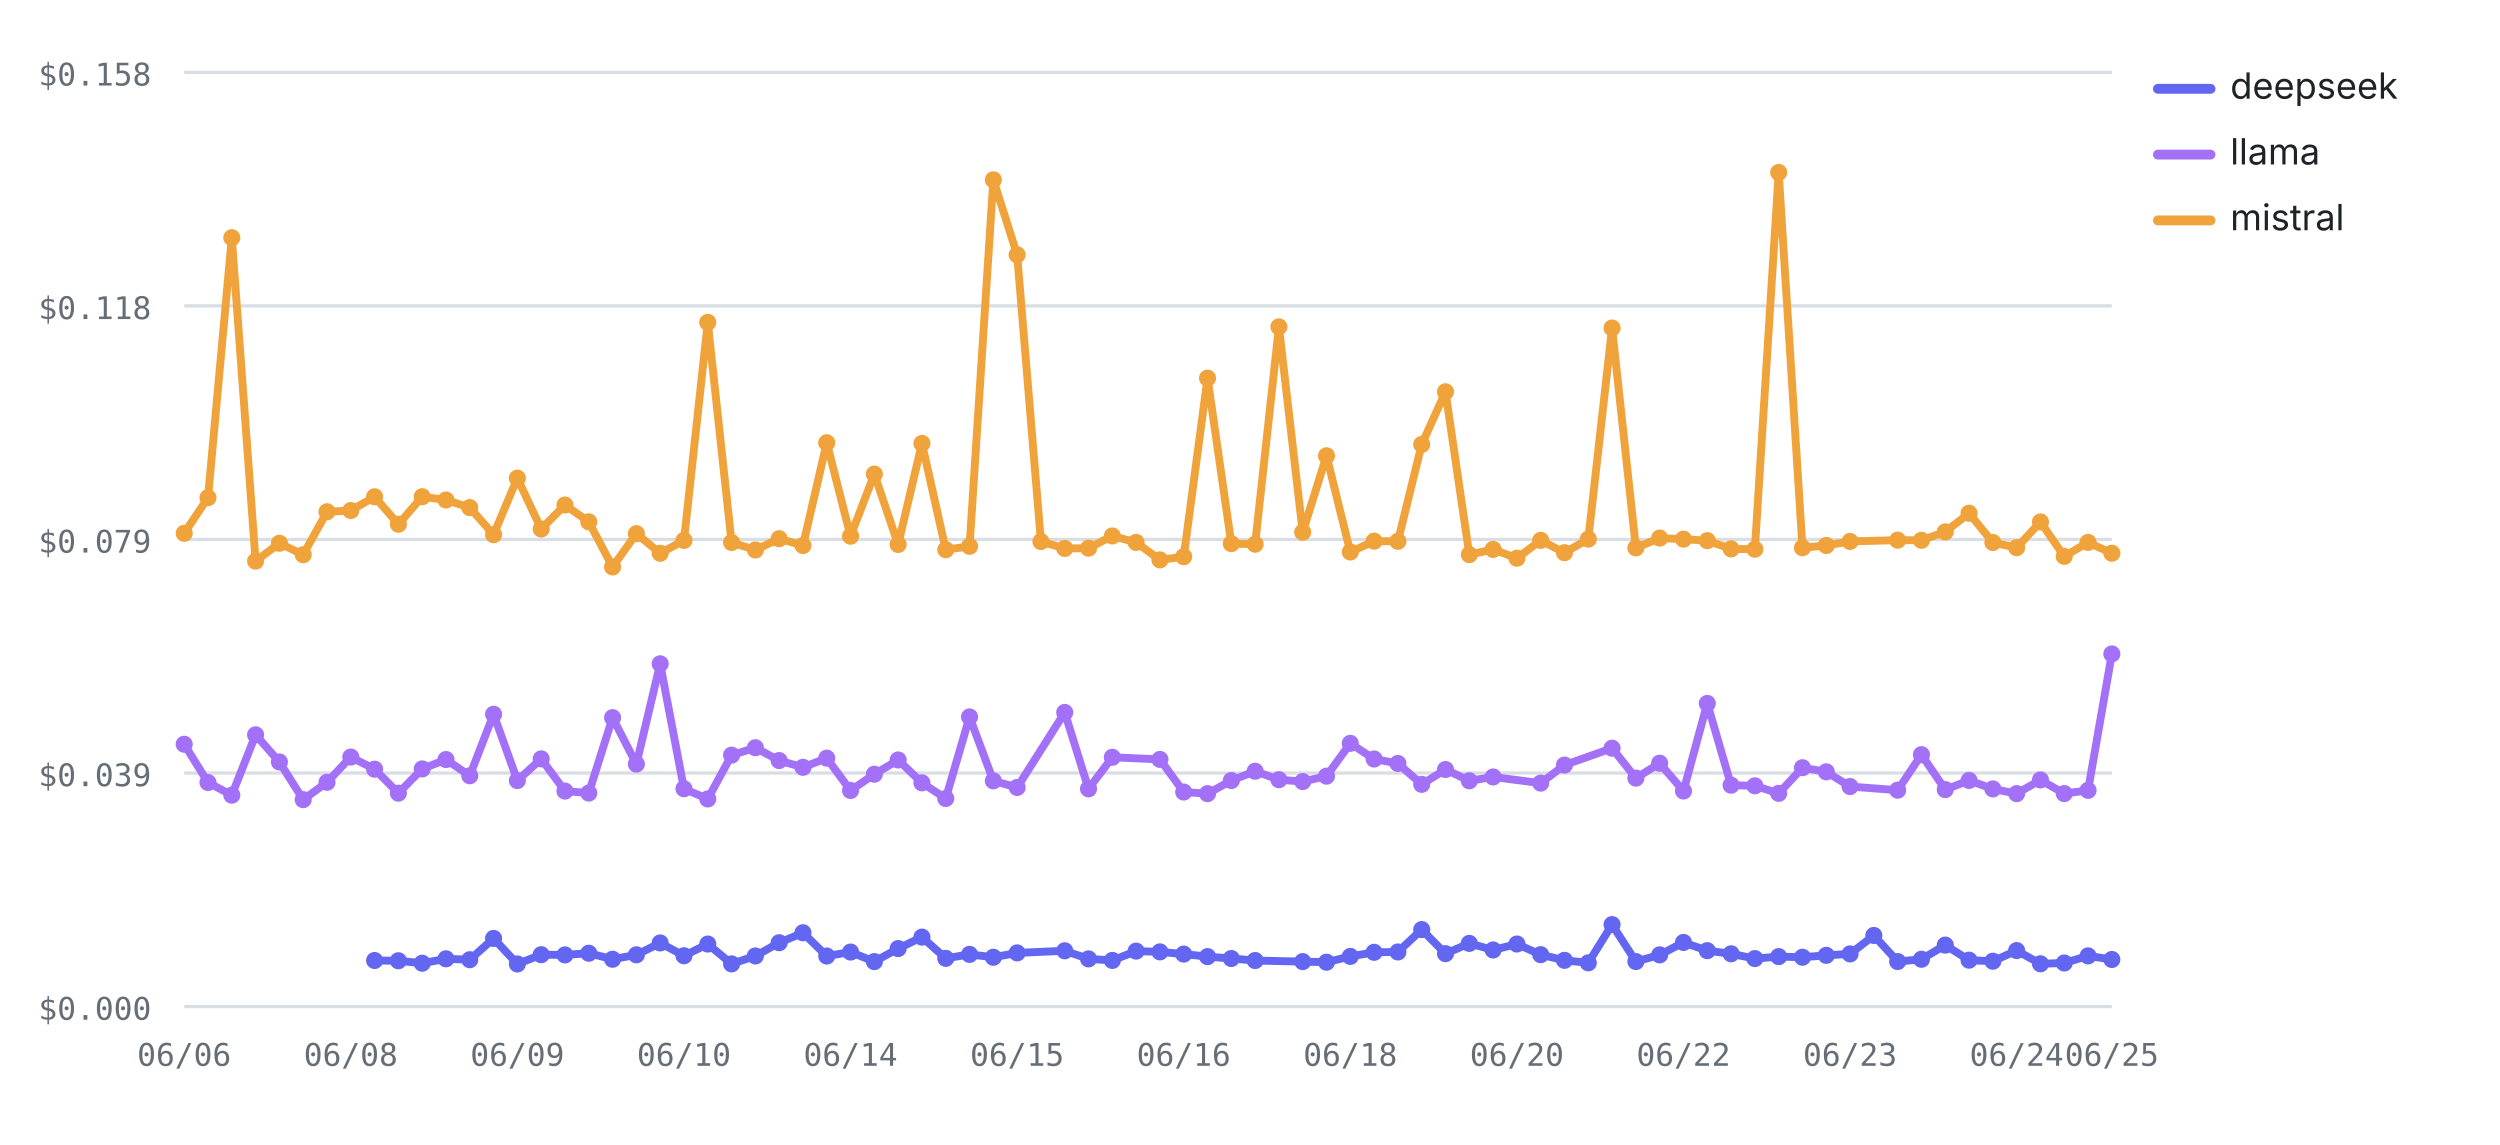
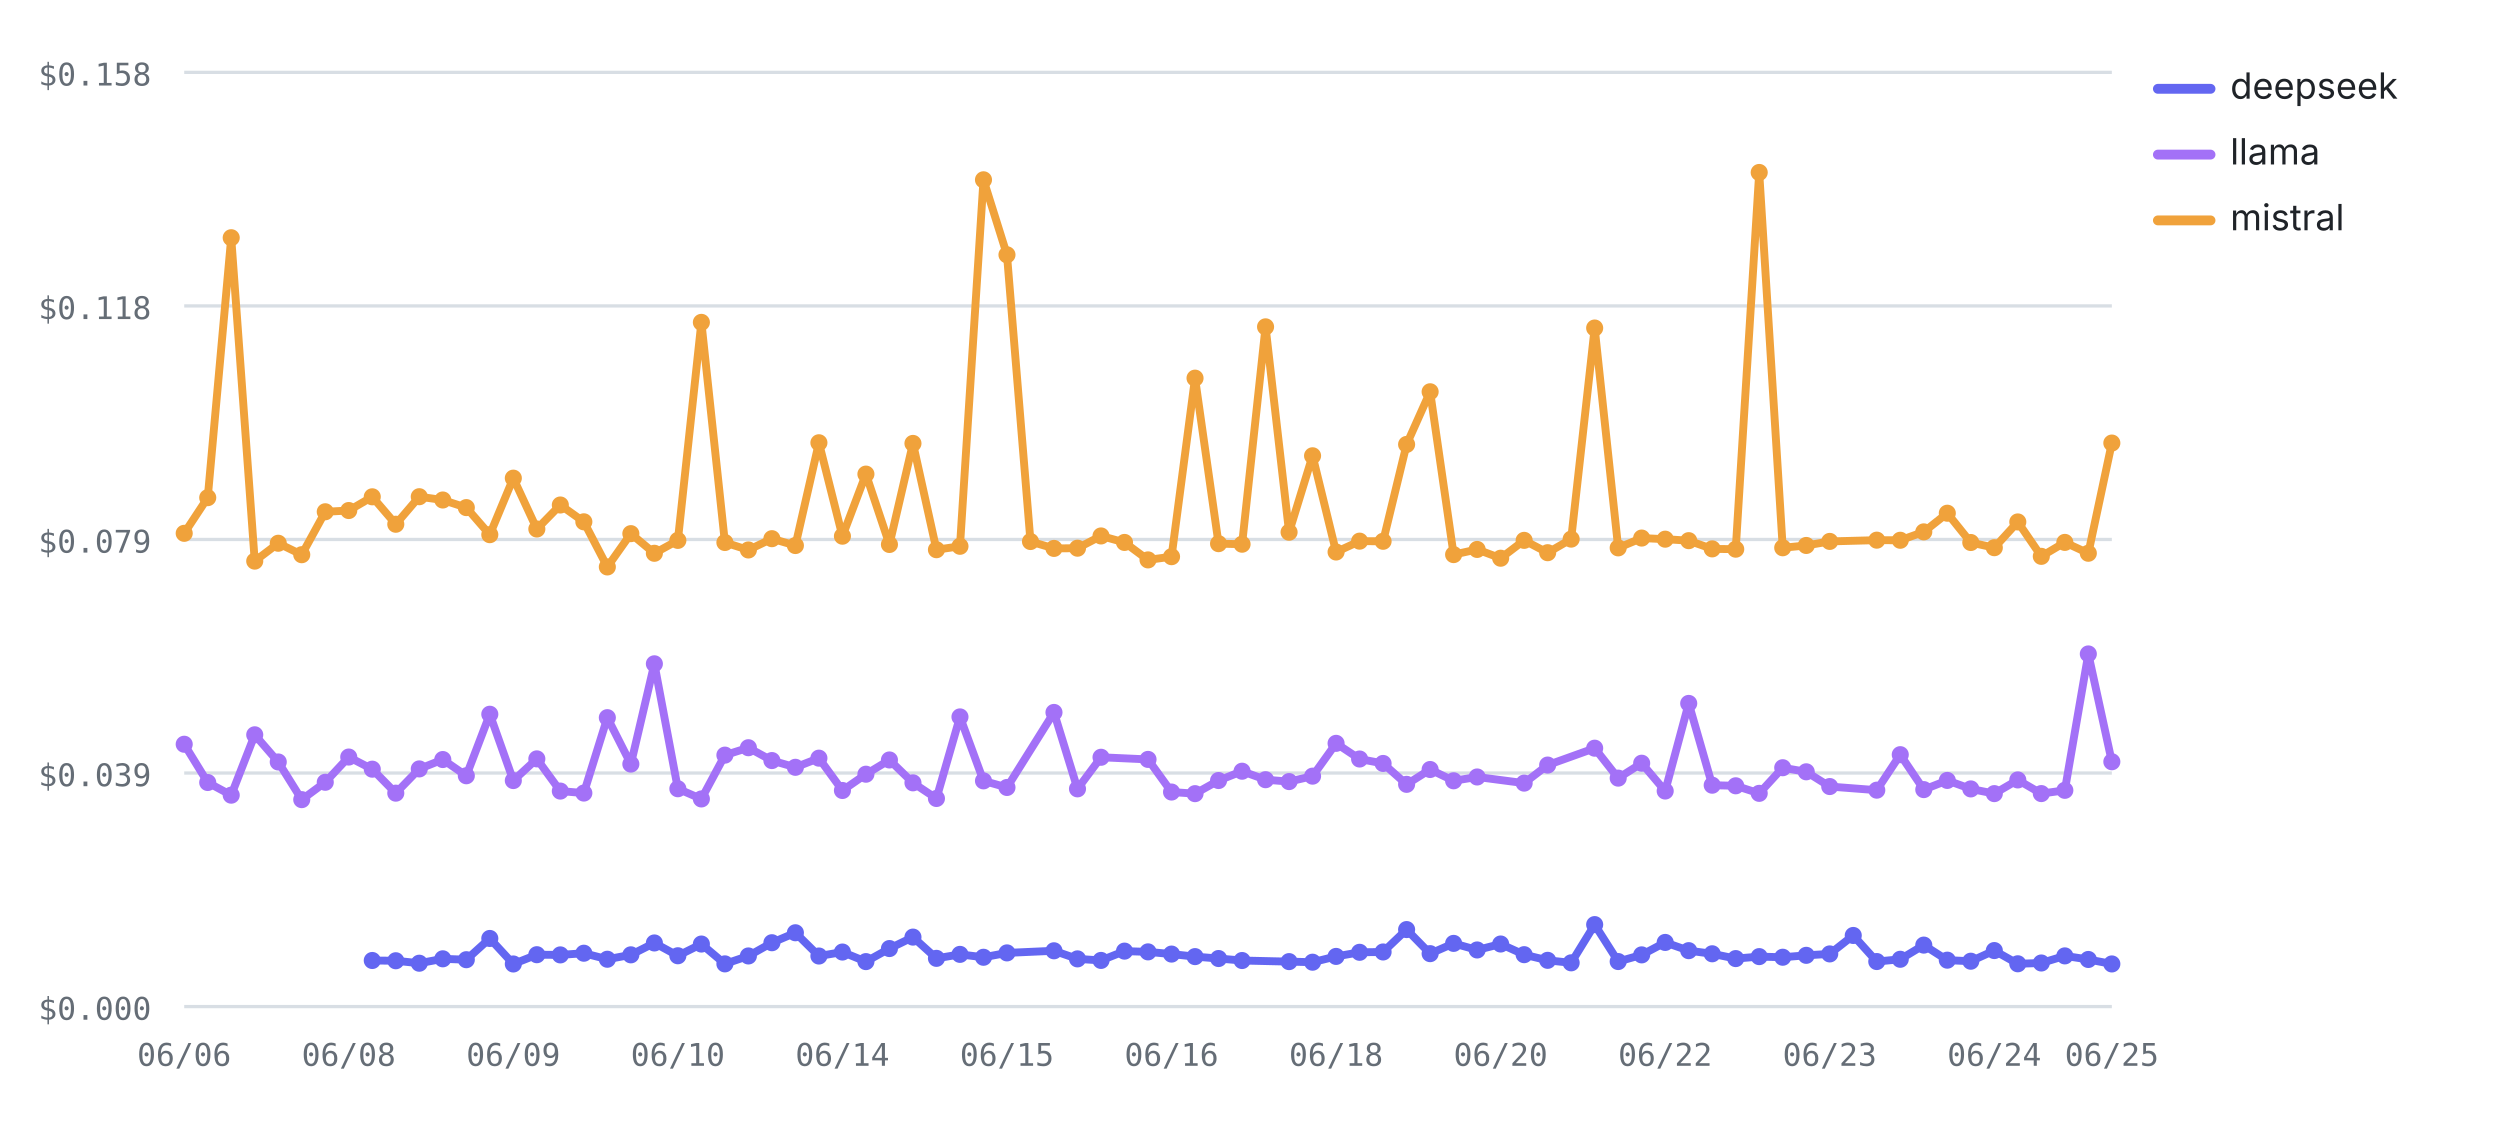
<svg xmlns="http://www.w3.org/2000/svg" viewBox="0 0 760 348" width="760" height="348" role="img" aria-label="Cost per test by provider over runs — mistral highest, deepseek lowest" font-family="-apple-system,BlinkMacSystemFont,'Segoe UI',system-ui,sans-serif">
  <line x1="56" y1="306" x2="642" y2="306" stroke="#d8dee4" stroke-width="1" />
  <text x="46" y="310" font-size="9.5" font-weight="400" text-anchor="end" fill="#656d76" font-family="ui-monospace,SFMono-Regular,Menlo,monospace">$0.000</text>
  <line x1="56" y1="235" x2="642" y2="235" stroke="#d8dee4" stroke-width="1" />
  <text x="46" y="239" font-size="9.5" font-weight="400" text-anchor="end" fill="#656d76" font-family="ui-monospace,SFMono-Regular,Menlo,monospace">$0.039</text>
  <line x1="56" y1="164" x2="642" y2="164" stroke="#d8dee4" stroke-width="1" />
  <text x="46" y="168" font-size="9.5" font-weight="400" text-anchor="end" fill="#656d76" font-family="ui-monospace,SFMono-Regular,Menlo,monospace">$0.079</text>
  <line x1="56" y1="93" x2="642" y2="93" stroke="#d8dee4" stroke-width="1" />
  <text x="46" y="97" font-size="9.5" font-weight="400" text-anchor="end" fill="#656d76" font-family="ui-monospace,SFMono-Regular,Menlo,monospace">$0.118</text>
  <line x1="56" y1="22" x2="642" y2="22" stroke="#d8dee4" stroke-width="1" />
  <text x="46" y="26" font-size="9.5" font-weight="400" text-anchor="end" fill="#656d76" font-family="ui-monospace,SFMono-Regular,Menlo,monospace">$0.158</text>
  <text x="56" y="324" font-size="9.5" font-weight="400" text-anchor="middle" fill="#656d76" font-family="ui-monospace,SFMono-Regular,Menlo,monospace">06/06</text>
-   <text x="106.64" y="324" font-size="9.5" font-weight="400" text-anchor="middle" fill="#656d76" font-family="ui-monospace,SFMono-Regular,Menlo,monospace">06/08</text>
-   <text x="157.28" y="324" font-size="9.5" font-weight="400" text-anchor="middle" fill="#656d76" font-family="ui-monospace,SFMono-Regular,Menlo,monospace">06/09</text>
-   <text x="207.93" y="324" font-size="9.5" font-weight="400" text-anchor="middle" fill="#656d76" font-family="ui-monospace,SFMono-Regular,Menlo,monospace">06/10</text>
-   <text x="258.57" y="324" font-size="9.5" font-weight="400" text-anchor="middle" fill="#656d76" font-family="ui-monospace,SFMono-Regular,Menlo,monospace">06/14</text>
-   <text x="309.21" y="324" font-size="9.5" font-weight="400" text-anchor="middle" fill="#656d76" font-family="ui-monospace,SFMono-Regular,Menlo,monospace">06/15</text>
-   <text x="359.85" y="324" font-size="9.5" font-weight="400" text-anchor="middle" fill="#656d76" font-family="ui-monospace,SFMono-Regular,Menlo,monospace">06/16</text>
-   <text x="410.49" y="324" font-size="9.5" font-weight="400" text-anchor="middle" fill="#656d76" font-family="ui-monospace,SFMono-Regular,Menlo,monospace">06/18</text>
-   <text x="461.14" y="324" font-size="9.5" font-weight="400" text-anchor="middle" fill="#656d76" font-family="ui-monospace,SFMono-Regular,Menlo,monospace">06/20</text>
-   <text x="511.78" y="324" font-size="9.5" font-weight="400" text-anchor="middle" fill="#656d76" font-family="ui-monospace,SFMono-Regular,Menlo,monospace">06/22</text>
-   <text x="562.42" y="324" font-size="9.5" font-weight="400" text-anchor="middle" fill="#656d76" font-family="ui-monospace,SFMono-Regular,Menlo,monospace">06/23</text>
-   <text x="613.06" y="324" font-size="9.5" font-weight="400" text-anchor="middle" fill="#656d76" font-family="ui-monospace,SFMono-Regular,Menlo,monospace">06/24</text>
+   <text x="106.02" y="324" font-size="9.5" font-weight="400" text-anchor="middle" fill="#656d76" font-family="ui-monospace,SFMono-Regular,Menlo,monospace">06/08</text>
+   <text x="156.05" y="324" font-size="9.5" font-weight="400" text-anchor="middle" fill="#656d76" font-family="ui-monospace,SFMono-Regular,Menlo,monospace">06/09</text>
+   <text x="206.07" y="324" font-size="9.5" font-weight="400" text-anchor="middle" fill="#656d76" font-family="ui-monospace,SFMono-Regular,Menlo,monospace">06/10</text>
+   <text x="256.1" y="324" font-size="9.5" font-weight="400" text-anchor="middle" fill="#656d76" font-family="ui-monospace,SFMono-Regular,Menlo,monospace">06/14</text>
+   <text x="306.12" y="324" font-size="9.5" font-weight="400" text-anchor="middle" fill="#656d76" font-family="ui-monospace,SFMono-Regular,Menlo,monospace">06/15</text>
+   <text x="356.15" y="324" font-size="9.5" font-weight="400" text-anchor="middle" fill="#656d76" font-family="ui-monospace,SFMono-Regular,Menlo,monospace">06/16</text>
+   <text x="406.17" y="324" font-size="9.5" font-weight="400" text-anchor="middle" fill="#656d76" font-family="ui-monospace,SFMono-Regular,Menlo,monospace">06/18</text>
+   <text x="456.2" y="324" font-size="9.5" font-weight="400" text-anchor="middle" fill="#656d76" font-family="ui-monospace,SFMono-Regular,Menlo,monospace">06/20</text>
+   <text x="506.22" y="324" font-size="9.5" font-weight="400" text-anchor="middle" fill="#656d76" font-family="ui-monospace,SFMono-Regular,Menlo,monospace">06/22</text>
+   <text x="556.24" y="324" font-size="9.5" font-weight="400" text-anchor="middle" fill="#656d76" font-family="ui-monospace,SFMono-Regular,Menlo,monospace">06/23</text>
+   <text x="606.27" y="324" font-size="9.5" font-weight="400" text-anchor="middle" fill="#656d76" font-family="ui-monospace,SFMono-Regular,Menlo,monospace">06/24</text>
  <text x="642" y="324" font-size="9.5" font-weight="400" text-anchor="middle" fill="#656d76" font-family="ui-monospace,SFMono-Regular,Menlo,monospace">06/25</text>
-   <polyline fill="none" stroke="#6366F1" stroke-width="2.4" stroke-linejoin="round" stroke-linecap="round" points="113.88,291.99 121.11,292.07 128.35,292.82 135.58,291.48 142.81,291.75 150.05,285.29 157.28,293.05 164.52,290.23 171.75,290.29 178.99,289.78 186.22,291.61 193.46,290.27 200.69,286.66 207.93,290.55 215.16,286.99 222.4,293.02 229.63,290.61 236.86,286.59 244.1,283.56 251.33,290.63 258.57,289.42 265.8,292.33 273.04,288.36 280.27,284.88 287.51,291.34 294.74,290.13 301.98,291.01 309.21,289.68 323.68,289.04 330.91,291.5 338.15,291.97 345.38,289.14 352.62,289.37 359.85,290.04 367.09,290.81 374.32,291.39 381.56,292 396.02,292.33 403.26,292.51 410.49,290.75 417.73,289.5 424.96,289.4 432.2,282.59 439.43,289.91 446.67,286.79 453.9,288.79 461.14,286.98 468.37,290.22 475.6,291.94 482.84,292.7 490.07,281.08 497.31,292.31 504.54,290.28 511.78,286.5 519.01,289 526.25,289.95 533.48,291.41 540.72,290.81 547.95,291 555.19,290.42 562.42,289.99 569.65,284.38 576.89,292.31 584.12,291.62 591.36,287.31 598.59,291.89 605.83,292.21 613.06,288.97 620.3,292.99 627.53,292.75 634.77,290.59 642,291.68" />
-   <circle cx="113.88" cy="291.99" r="2.6" fill="#6366F1" />
-   <circle cx="121.11" cy="292.07" r="2.6" fill="#6366F1" />
-   <circle cx="128.35" cy="292.82" r="2.6" fill="#6366F1" />
-   <circle cx="135.58" cy="291.48" r="2.6" fill="#6366F1" />
-   <circle cx="142.81" cy="291.75" r="2.6" fill="#6366F1" />
-   <circle cx="150.05" cy="285.29" r="2.6" fill="#6366F1" />
-   <circle cx="157.28" cy="293.05" r="2.6" fill="#6366F1" />
-   <circle cx="164.52" cy="290.23" r="2.6" fill="#6366F1" />
-   <circle cx="171.75" cy="290.29" r="2.6" fill="#6366F1" />
-   <circle cx="178.99" cy="289.78" r="2.6" fill="#6366F1" />
-   <circle cx="186.22" cy="291.61" r="2.6" fill="#6366F1" />
-   <circle cx="193.46" cy="290.27" r="2.6" fill="#6366F1" />
-   <circle cx="200.69" cy="286.66" r="2.6" fill="#6366F1" />
-   <circle cx="207.93" cy="290.55" r="2.6" fill="#6366F1" />
-   <circle cx="215.16" cy="286.99" r="2.6" fill="#6366F1" />
-   <circle cx="222.4" cy="293.02" r="2.6" fill="#6366F1" />
-   <circle cx="229.63" cy="290.61" r="2.6" fill="#6366F1" />
-   <circle cx="236.86" cy="286.59" r="2.6" fill="#6366F1" />
-   <circle cx="244.1" cy="283.56" r="2.6" fill="#6366F1" />
-   <circle cx="251.33" cy="290.63" r="2.6" fill="#6366F1" />
-   <circle cx="258.57" cy="289.42" r="2.6" fill="#6366F1" />
-   <circle cx="265.8" cy="292.33" r="2.6" fill="#6366F1" />
-   <circle cx="273.04" cy="288.36" r="2.6" fill="#6366F1" />
-   <circle cx="280.27" cy="284.88" r="2.6" fill="#6366F1" />
-   <circle cx="287.51" cy="291.34" r="2.6" fill="#6366F1" />
-   <circle cx="294.74" cy="290.13" r="2.6" fill="#6366F1" />
-   <circle cx="301.98" cy="291.01" r="2.6" fill="#6366F1" />
-   <circle cx="309.21" cy="289.68" r="2.6" fill="#6366F1" />
-   <circle cx="323.68" cy="289.04" r="2.6" fill="#6366F1" />
-   <circle cx="330.91" cy="291.5" r="2.6" fill="#6366F1" />
-   <circle cx="338.15" cy="291.97" r="2.6" fill="#6366F1" />
-   <circle cx="345.38" cy="289.14" r="2.6" fill="#6366F1" />
-   <circle cx="352.62" cy="289.37" r="2.6" fill="#6366F1" />
-   <circle cx="359.85" cy="290.04" r="2.6" fill="#6366F1" />
-   <circle cx="367.09" cy="290.81" r="2.6" fill="#6366F1" />
-   <circle cx="374.32" cy="291.39" r="2.6" fill="#6366F1" />
-   <circle cx="381.56" cy="292" r="2.6" fill="#6366F1" />
-   <circle cx="396.02" cy="292.33" r="2.6" fill="#6366F1" />
-   <circle cx="403.26" cy="292.51" r="2.6" fill="#6366F1" />
-   <circle cx="410.49" cy="290.75" r="2.6" fill="#6366F1" />
-   <circle cx="417.73" cy="289.5" r="2.6" fill="#6366F1" />
-   <circle cx="424.96" cy="289.4" r="2.6" fill="#6366F1" />
-   <circle cx="432.2" cy="282.59" r="2.6" fill="#6366F1" />
-   <circle cx="439.43" cy="289.91" r="2.6" fill="#6366F1" />
-   <circle cx="446.67" cy="286.79" r="2.6" fill="#6366F1" />
-   <circle cx="453.9" cy="288.79" r="2.6" fill="#6366F1" />
-   <circle cx="461.14" cy="286.98" r="2.6" fill="#6366F1" />
-   <circle cx="468.37" cy="290.22" r="2.6" fill="#6366F1" />
-   <circle cx="475.6" cy="291.94" r="2.6" fill="#6366F1" />
-   <circle cx="482.84" cy="292.7" r="2.6" fill="#6366F1" />
-   <circle cx="490.07" cy="281.08" r="2.6" fill="#6366F1" />
-   <circle cx="497.31" cy="292.31" r="2.6" fill="#6366F1" />
-   <circle cx="504.54" cy="290.28" r="2.6" fill="#6366F1" />
-   <circle cx="511.78" cy="286.5" r="2.6" fill="#6366F1" />
-   <circle cx="519.01" cy="289" r="2.6" fill="#6366F1" />
-   <circle cx="526.25" cy="289.95" r="2.6" fill="#6366F1" />
-   <circle cx="533.48" cy="291.41" r="2.6" fill="#6366F1" />
-   <circle cx="540.72" cy="290.81" r="2.6" fill="#6366F1" />
-   <circle cx="547.95" cy="291" r="2.6" fill="#6366F1" />
-   <circle cx="555.19" cy="290.42" r="2.6" fill="#6366F1" />
-   <circle cx="562.42" cy="289.99" r="2.6" fill="#6366F1" />
-   <circle cx="569.65" cy="284.38" r="2.6" fill="#6366F1" />
-   <circle cx="576.89" cy="292.31" r="2.6" fill="#6366F1" />
-   <circle cx="584.12" cy="291.62" r="2.6" fill="#6366F1" />
-   <circle cx="591.36" cy="287.31" r="2.6" fill="#6366F1" />
-   <circle cx="598.59" cy="291.89" r="2.6" fill="#6366F1" />
-   <circle cx="605.83" cy="292.21" r="2.6" fill="#6366F1" />
-   <circle cx="613.06" cy="288.97" r="2.6" fill="#6366F1" />
-   <circle cx="620.3" cy="292.99" r="2.6" fill="#6366F1" />
-   <circle cx="627.53" cy="292.75" r="2.6" fill="#6366F1" />
-   <circle cx="634.77" cy="290.59" r="2.6" fill="#6366F1" />
-   <circle cx="642" cy="291.68" r="2.6" fill="#6366F1" />
-   <polyline fill="none" stroke="#A371F7" stroke-width="2.4" stroke-linejoin="round" stroke-linecap="round" points="56,226.25 63.23,237.88 70.47,241.73 77.7,223.38 84.94,231.64 92.17,243.09 99.41,237.81 106.64,230.14 113.88,233.83 121.11,241.12 128.35,233.75 135.58,230.9 142.81,235.83 150.05,217.13 157.28,237.29 164.52,230.7 171.75,240.49 178.99,241.09 186.22,218.17 193.46,232.28 200.69,201.8 207.93,239.78 215.16,242.88 222.4,229.56 229.63,227.31 236.86,231.21 244.1,233.26 251.33,230.48 258.57,240.31 265.8,235.36 273.04,231.03 280.27,237.98 287.51,242.74 294.74,217.94 301.98,237.38 309.21,239.39 323.68,216.58 330.91,239.81 338.15,230.21 352.62,230.86 359.85,240.78 367.09,241.27 374.32,237.28 381.56,234.45 388.79,237.03 396.02,237.6 403.26,235.95 410.49,225.98 417.73,230.74 424.96,232.09 432.2,238.44 439.43,233.93 446.67,237.36 453.9,236.2 468.37,238.07 475.6,232.58 490.07,227.45 497.31,236.55 504.54,232.02 511.78,240.47 519.01,213.84 526.25,238.7 533.48,238.88 540.72,241.18 547.95,233.39 555.19,234.63 562.42,239.11 576.89,240.21 584.12,229.42 591.36,240.04 598.59,237.25 605.83,239.83 613.06,241.26 620.3,237.1 627.53,241.25 634.77,240.26 642,198.8" />
+   <polyline fill="none" stroke="#6366F1" stroke-width="2.4" stroke-linejoin="round" stroke-linecap="round" points="113.17,291.99 120.32,292.07 127.46,292.82 134.61,291.48 141.76,291.75 148.9,285.29 156.05,293.05 163.2,290.23 170.34,290.29 177.49,289.78 184.63,291.61 191.78,290.27 198.93,286.66 206.07,290.55 213.22,286.99 220.37,293.02 227.51,290.61 234.66,286.59 241.8,283.56 248.95,290.63 256.1,289.42 263.24,292.33 270.39,288.36 277.54,284.88 284.68,291.34 291.83,290.13 298.98,291.01 306.12,289.68 320.41,289.04 327.56,291.5 334.71,291.97 341.85,289.14 349,289.37 356.15,290.04 363.29,290.81 370.44,291.39 377.59,292 391.88,292.33 399.02,292.51 406.17,290.75 413.32,289.5 420.46,289.4 427.61,282.59 434.76,289.91 441.9,286.79 449.05,288.79 456.2,286.98 463.34,290.22 470.49,291.94 477.63,292.7 484.78,281.08 491.93,292.31 499.07,290.28 506.22,286.5 513.37,289 520.51,289.95 527.66,291.41 534.8,290.81 541.95,291 549.1,290.42 556.24,289.99 563.39,284.38 570.54,292.31 577.68,291.62 584.83,287.31 591.98,291.89 599.12,292.21 606.27,288.97 613.41,292.99 620.56,292.75 627.71,290.59 634.85,291.68 642,293.04" />
+   <circle cx="113.17" cy="291.99" r="2.6" fill="#6366F1" />
+   <circle cx="120.32" cy="292.07" r="2.6" fill="#6366F1" />
+   <circle cx="127.46" cy="292.82" r="2.6" fill="#6366F1" />
+   <circle cx="134.61" cy="291.48" r="2.6" fill="#6366F1" />
+   <circle cx="141.76" cy="291.75" r="2.6" fill="#6366F1" />
+   <circle cx="148.9" cy="285.29" r="2.6" fill="#6366F1" />
+   <circle cx="156.05" cy="293.05" r="2.6" fill="#6366F1" />
+   <circle cx="163.2" cy="290.23" r="2.6" fill="#6366F1" />
+   <circle cx="170.34" cy="290.29" r="2.6" fill="#6366F1" />
+   <circle cx="177.49" cy="289.78" r="2.6" fill="#6366F1" />
+   <circle cx="184.63" cy="291.61" r="2.6" fill="#6366F1" />
+   <circle cx="191.78" cy="290.27" r="2.6" fill="#6366F1" />
+   <circle cx="198.93" cy="286.66" r="2.6" fill="#6366F1" />
+   <circle cx="206.07" cy="290.55" r="2.6" fill="#6366F1" />
+   <circle cx="213.22" cy="286.99" r="2.6" fill="#6366F1" />
+   <circle cx="220.37" cy="293.02" r="2.6" fill="#6366F1" />
+   <circle cx="227.51" cy="290.61" r="2.6" fill="#6366F1" />
+   <circle cx="234.66" cy="286.59" r="2.6" fill="#6366F1" />
+   <circle cx="241.8" cy="283.56" r="2.6" fill="#6366F1" />
+   <circle cx="248.95" cy="290.63" r="2.6" fill="#6366F1" />
+   <circle cx="256.1" cy="289.42" r="2.6" fill="#6366F1" />
+   <circle cx="263.24" cy="292.33" r="2.6" fill="#6366F1" />
+   <circle cx="270.39" cy="288.36" r="2.6" fill="#6366F1" />
+   <circle cx="277.54" cy="284.88" r="2.6" fill="#6366F1" />
+   <circle cx="284.68" cy="291.34" r="2.6" fill="#6366F1" />
+   <circle cx="291.83" cy="290.13" r="2.6" fill="#6366F1" />
+   <circle cx="298.98" cy="291.01" r="2.6" fill="#6366F1" />
+   <circle cx="306.12" cy="289.68" r="2.6" fill="#6366F1" />
+   <circle cx="320.41" cy="289.04" r="2.6" fill="#6366F1" />
+   <circle cx="327.56" cy="291.5" r="2.6" fill="#6366F1" />
+   <circle cx="334.71" cy="291.97" r="2.6" fill="#6366F1" />
+   <circle cx="341.85" cy="289.14" r="2.6" fill="#6366F1" />
+   <circle cx="349" cy="289.37" r="2.6" fill="#6366F1" />
+   <circle cx="356.15" cy="290.04" r="2.6" fill="#6366F1" />
+   <circle cx="363.29" cy="290.81" r="2.6" fill="#6366F1" />
+   <circle cx="370.44" cy="291.39" r="2.6" fill="#6366F1" />
+   <circle cx="377.59" cy="292" r="2.6" fill="#6366F1" />
+   <circle cx="391.88" cy="292.33" r="2.6" fill="#6366F1" />
+   <circle cx="399.02" cy="292.51" r="2.6" fill="#6366F1" />
+   <circle cx="406.17" cy="290.75" r="2.6" fill="#6366F1" />
+   <circle cx="413.32" cy="289.5" r="2.6" fill="#6366F1" />
+   <circle cx="420.46" cy="289.4" r="2.6" fill="#6366F1" />
+   <circle cx="427.61" cy="282.59" r="2.6" fill="#6366F1" />
+   <circle cx="434.76" cy="289.91" r="2.6" fill="#6366F1" />
+   <circle cx="441.9" cy="286.79" r="2.6" fill="#6366F1" />
+   <circle cx="449.05" cy="288.79" r="2.6" fill="#6366F1" />
+   <circle cx="456.2" cy="286.98" r="2.6" fill="#6366F1" />
+   <circle cx="463.34" cy="290.22" r="2.6" fill="#6366F1" />
+   <circle cx="470.49" cy="291.94" r="2.6" fill="#6366F1" />
+   <circle cx="477.63" cy="292.7" r="2.6" fill="#6366F1" />
+   <circle cx="484.78" cy="281.08" r="2.6" fill="#6366F1" />
+   <circle cx="491.93" cy="292.31" r="2.6" fill="#6366F1" />
+   <circle cx="499.07" cy="290.28" r="2.6" fill="#6366F1" />
+   <circle cx="506.22" cy="286.5" r="2.6" fill="#6366F1" />
+   <circle cx="513.37" cy="289" r="2.6" fill="#6366F1" />
+   <circle cx="520.51" cy="289.95" r="2.6" fill="#6366F1" />
+   <circle cx="527.66" cy="291.41" r="2.6" fill="#6366F1" />
+   <circle cx="534.8" cy="290.81" r="2.6" fill="#6366F1" />
+   <circle cx="541.95" cy="291" r="2.6" fill="#6366F1" />
+   <circle cx="549.1" cy="290.42" r="2.6" fill="#6366F1" />
+   <circle cx="556.24" cy="289.99" r="2.6" fill="#6366F1" />
+   <circle cx="563.39" cy="284.38" r="2.6" fill="#6366F1" />
+   <circle cx="570.54" cy="292.31" r="2.6" fill="#6366F1" />
+   <circle cx="577.68" cy="291.62" r="2.6" fill="#6366F1" />
+   <circle cx="584.83" cy="287.31" r="2.6" fill="#6366F1" />
+   <circle cx="591.98" cy="291.89" r="2.6" fill="#6366F1" />
+   <circle cx="599.12" cy="292.21" r="2.6" fill="#6366F1" />
+   <circle cx="606.27" cy="288.97" r="2.6" fill="#6366F1" />
+   <circle cx="613.41" cy="292.99" r="2.6" fill="#6366F1" />
+   <circle cx="620.56" cy="292.75" r="2.6" fill="#6366F1" />
+   <circle cx="627.71" cy="290.59" r="2.6" fill="#6366F1" />
+   <circle cx="634.85" cy="291.68" r="2.6" fill="#6366F1" />
+   <circle cx="642" cy="293.04" r="2.6" fill="#6366F1" />
+   <polyline fill="none" stroke="#A371F7" stroke-width="2.4" stroke-linejoin="round" stroke-linecap="round" points="56,226.25 63.15,237.88 70.29,241.73 77.44,223.38 84.59,231.64 91.73,243.09 98.88,237.81 106.02,230.14 113.17,233.83 120.32,241.12 127.46,233.75 134.61,230.9 141.76,235.83 148.9,217.13 156.05,237.29 163.2,230.7 170.34,240.49 177.49,241.09 184.63,218.17 191.78,232.28 198.93,201.8 206.07,239.78 213.22,242.88 220.37,229.56 227.51,227.31 234.66,231.21 241.8,233.26 248.95,230.48 256.1,240.31 263.24,235.36 270.39,231.03 277.54,237.98 284.68,242.74 291.83,217.94 298.98,237.38 306.12,239.39 320.41,216.58 327.56,239.81 334.71,230.21 349,230.86 356.15,240.78 363.29,241.27 370.44,237.28 377.59,234.45 384.73,237.03 391.88,237.6 399.02,235.95 406.17,225.98 413.32,230.74 420.46,232.09 427.61,238.44 434.76,233.93 441.9,237.36 449.05,236.2 463.34,238.07 470.49,232.58 484.78,227.45 491.93,236.55 499.07,232.02 506.22,240.47 513.37,213.84 520.51,238.7 527.66,238.88 534.8,241.18 541.95,233.39 549.1,234.63 556.24,239.11 570.54,240.21 577.68,229.42 584.83,240.04 591.98,237.25 599.12,239.83 606.27,241.26 613.41,237.1 620.56,241.25 627.71,240.26 634.85,198.8 642,231.57" />
  <circle cx="56" cy="226.25" r="2.6" fill="#A371F7" />
-   <circle cx="63.23" cy="237.88" r="2.6" fill="#A371F7" />
-   <circle cx="70.47" cy="241.73" r="2.6" fill="#A371F7" />
-   <circle cx="77.7" cy="223.38" r="2.6" fill="#A371F7" />
-   <circle cx="84.94" cy="231.64" r="2.6" fill="#A371F7" />
-   <circle cx="92.17" cy="243.09" r="2.6" fill="#A371F7" />
-   <circle cx="99.41" cy="237.81" r="2.6" fill="#A371F7" />
-   <circle cx="106.64" cy="230.14" r="2.6" fill="#A371F7" />
-   <circle cx="113.88" cy="233.83" r="2.6" fill="#A371F7" />
-   <circle cx="121.11" cy="241.12" r="2.6" fill="#A371F7" />
-   <circle cx="128.35" cy="233.75" r="2.6" fill="#A371F7" />
-   <circle cx="135.58" cy="230.9" r="2.6" fill="#A371F7" />
-   <circle cx="142.81" cy="235.83" r="2.6" fill="#A371F7" />
-   <circle cx="150.05" cy="217.13" r="2.6" fill="#A371F7" />
-   <circle cx="157.28" cy="237.29" r="2.6" fill="#A371F7" />
-   <circle cx="164.52" cy="230.7" r="2.6" fill="#A371F7" />
-   <circle cx="171.75" cy="240.49" r="2.6" fill="#A371F7" />
-   <circle cx="178.99" cy="241.09" r="2.6" fill="#A371F7" />
-   <circle cx="186.22" cy="218.17" r="2.6" fill="#A371F7" />
-   <circle cx="193.46" cy="232.28" r="2.6" fill="#A371F7" />
-   <circle cx="200.69" cy="201.8" r="2.6" fill="#A371F7" />
-   <circle cx="207.93" cy="239.78" r="2.6" fill="#A371F7" />
-   <circle cx="215.16" cy="242.88" r="2.6" fill="#A371F7" />
-   <circle cx="222.4" cy="229.56" r="2.6" fill="#A371F7" />
-   <circle cx="229.63" cy="227.31" r="2.6" fill="#A371F7" />
-   <circle cx="236.86" cy="231.21" r="2.6" fill="#A371F7" />
-   <circle cx="244.1" cy="233.26" r="2.6" fill="#A371F7" />
-   <circle cx="251.33" cy="230.48" r="2.6" fill="#A371F7" />
-   <circle cx="258.57" cy="240.31" r="2.6" fill="#A371F7" />
-   <circle cx="265.8" cy="235.36" r="2.6" fill="#A371F7" />
-   <circle cx="273.04" cy="231.03" r="2.6" fill="#A371F7" />
-   <circle cx="280.27" cy="237.98" r="2.6" fill="#A371F7" />
-   <circle cx="287.51" cy="242.74" r="2.6" fill="#A371F7" />
-   <circle cx="294.74" cy="217.94" r="2.6" fill="#A371F7" />
-   <circle cx="301.98" cy="237.38" r="2.6" fill="#A371F7" />
-   <circle cx="309.21" cy="239.39" r="2.6" fill="#A371F7" />
-   <circle cx="323.68" cy="216.58" r="2.6" fill="#A371F7" />
-   <circle cx="330.91" cy="239.81" r="2.6" fill="#A371F7" />
-   <circle cx="338.15" cy="230.21" r="2.6" fill="#A371F7" />
-   <circle cx="352.62" cy="230.86" r="2.6" fill="#A371F7" />
-   <circle cx="359.85" cy="240.78" r="2.6" fill="#A371F7" />
-   <circle cx="367.09" cy="241.27" r="2.6" fill="#A371F7" />
-   <circle cx="374.32" cy="237.28" r="2.6" fill="#A371F7" />
-   <circle cx="381.56" cy="234.45" r="2.6" fill="#A371F7" />
-   <circle cx="388.79" cy="237.03" r="2.6" fill="#A371F7" />
-   <circle cx="396.02" cy="237.6" r="2.6" fill="#A371F7" />
-   <circle cx="403.26" cy="235.95" r="2.6" fill="#A371F7" />
-   <circle cx="410.49" cy="225.98" r="2.6" fill="#A371F7" />
-   <circle cx="417.73" cy="230.74" r="2.6" fill="#A371F7" />
-   <circle cx="424.96" cy="232.09" r="2.6" fill="#A371F7" />
-   <circle cx="432.2" cy="238.44" r="2.6" fill="#A371F7" />
-   <circle cx="439.43" cy="233.93" r="2.6" fill="#A371F7" />
-   <circle cx="446.67" cy="237.36" r="2.6" fill="#A371F7" />
-   <circle cx="453.9" cy="236.2" r="2.6" fill="#A371F7" />
-   <circle cx="468.37" cy="238.07" r="2.6" fill="#A371F7" />
-   <circle cx="475.6" cy="232.58" r="2.6" fill="#A371F7" />
-   <circle cx="490.07" cy="227.45" r="2.6" fill="#A371F7" />
-   <circle cx="497.31" cy="236.55" r="2.6" fill="#A371F7" />
-   <circle cx="504.54" cy="232.02" r="2.6" fill="#A371F7" />
-   <circle cx="511.78" cy="240.47" r="2.6" fill="#A371F7" />
-   <circle cx="519.01" cy="213.84" r="2.6" fill="#A371F7" />
-   <circle cx="526.25" cy="238.7" r="2.6" fill="#A371F7" />
-   <circle cx="533.48" cy="238.88" r="2.6" fill="#A371F7" />
-   <circle cx="540.72" cy="241.18" r="2.6" fill="#A371F7" />
-   <circle cx="547.95" cy="233.39" r="2.6" fill="#A371F7" />
-   <circle cx="555.19" cy="234.63" r="2.6" fill="#A371F7" />
-   <circle cx="562.42" cy="239.11" r="2.6" fill="#A371F7" />
-   <circle cx="576.89" cy="240.21" r="2.6" fill="#A371F7" />
-   <circle cx="584.12" cy="229.42" r="2.6" fill="#A371F7" />
-   <circle cx="591.36" cy="240.04" r="2.6" fill="#A371F7" />
-   <circle cx="598.59" cy="237.25" r="2.6" fill="#A371F7" />
-   <circle cx="605.83" cy="239.83" r="2.6" fill="#A371F7" />
-   <circle cx="613.06" cy="241.26" r="2.6" fill="#A371F7" />
-   <circle cx="620.3" cy="237.1" r="2.6" fill="#A371F7" />
-   <circle cx="627.53" cy="241.25" r="2.6" fill="#A371F7" />
-   <circle cx="634.77" cy="240.26" r="2.6" fill="#A371F7" />
-   <circle cx="642" cy="198.8" r="2.6" fill="#A371F7" />
-   <polyline fill="none" stroke="#F0A23B" stroke-width="2.4" stroke-linejoin="round" stroke-linecap="round" points="56,162.13 63.23,151.29 70.47,72.27 77.7,170.58 84.94,165.15 92.17,168.63 99.41,155.58 106.64,155.2 113.88,151.03 121.11,159.37 128.35,151 135.58,152 142.81,154.31 150.05,162.54 157.28,145.36 164.52,160.82 171.75,153.52 178.99,158.63 186.22,172.35 193.46,162.23 200.69,168.2 207.93,164.28 215.16,98 222.4,164.92 229.63,167.19 236.86,163.76 244.1,165.84 251.33,134.6 258.57,163 265.8,144.13 273.04,165.52 280.27,134.8 287.51,167.11 294.74,166.07 301.98,54.66 309.21,77.46 316.44,164.62 323.68,166.72 330.91,166.65 338.15,162.93 345.38,164.9 352.62,170.21 359.85,169.23 367.09,114.96 374.32,165.27 381.56,165.44 388.79,99.36 396.02,161.79 403.26,138.56 410.49,167.81 417.73,164.51 424.96,164.55 432.2,135.11 439.43,119.1 446.67,168.6 453.9,167.03 461.14,169.7 468.37,164.27 475.6,168.02 482.84,163.89 490.07,99.72 497.31,166.55 504.54,163.57 511.78,163.91 519.01,164.36 526.25,166.86 533.48,166.95 540.72,52.43 547.95,166.52 555.19,165.82 562.42,164.59 576.89,164.21 584.12,164.24 591.36,161.69 598.59,156.02 605.83,164.92 613.06,166.5 620.3,158.67 627.53,169.13 634.77,164.89 642,168.19" />
+   <circle cx="63.15" cy="237.88" r="2.6" fill="#A371F7" />
+   <circle cx="70.29" cy="241.73" r="2.6" fill="#A371F7" />
+   <circle cx="77.44" cy="223.38" r="2.6" fill="#A371F7" />
+   <circle cx="84.59" cy="231.64" r="2.6" fill="#A371F7" />
+   <circle cx="91.73" cy="243.09" r="2.6" fill="#A371F7" />
+   <circle cx="98.88" cy="237.81" r="2.6" fill="#A371F7" />
+   <circle cx="106.02" cy="230.14" r="2.6" fill="#A371F7" />
+   <circle cx="113.17" cy="233.83" r="2.6" fill="#A371F7" />
+   <circle cx="120.32" cy="241.12" r="2.6" fill="#A371F7" />
+   <circle cx="127.46" cy="233.75" r="2.6" fill="#A371F7" />
+   <circle cx="134.61" cy="230.9" r="2.6" fill="#A371F7" />
+   <circle cx="141.76" cy="235.83" r="2.6" fill="#A371F7" />
+   <circle cx="148.9" cy="217.13" r="2.6" fill="#A371F7" />
+   <circle cx="156.05" cy="237.29" r="2.6" fill="#A371F7" />
+   <circle cx="163.2" cy="230.7" r="2.6" fill="#A371F7" />
+   <circle cx="170.34" cy="240.49" r="2.6" fill="#A371F7" />
+   <circle cx="177.49" cy="241.09" r="2.6" fill="#A371F7" />
+   <circle cx="184.63" cy="218.17" r="2.6" fill="#A371F7" />
+   <circle cx="191.78" cy="232.28" r="2.6" fill="#A371F7" />
+   <circle cx="198.93" cy="201.8" r="2.6" fill="#A371F7" />
+   <circle cx="206.07" cy="239.78" r="2.6" fill="#A371F7" />
+   <circle cx="213.22" cy="242.88" r="2.6" fill="#A371F7" />
+   <circle cx="220.37" cy="229.56" r="2.6" fill="#A371F7" />
+   <circle cx="227.51" cy="227.31" r="2.6" fill="#A371F7" />
+   <circle cx="234.66" cy="231.21" r="2.6" fill="#A371F7" />
+   <circle cx="241.8" cy="233.26" r="2.6" fill="#A371F7" />
+   <circle cx="248.95" cy="230.48" r="2.6" fill="#A371F7" />
+   <circle cx="256.1" cy="240.31" r="2.6" fill="#A371F7" />
+   <circle cx="263.24" cy="235.36" r="2.6" fill="#A371F7" />
+   <circle cx="270.39" cy="231.03" r="2.6" fill="#A371F7" />
+   <circle cx="277.54" cy="237.98" r="2.6" fill="#A371F7" />
+   <circle cx="284.68" cy="242.74" r="2.6" fill="#A371F7" />
+   <circle cx="291.83" cy="217.94" r="2.6" fill="#A371F7" />
+   <circle cx="298.98" cy="237.38" r="2.6" fill="#A371F7" />
+   <circle cx="306.12" cy="239.39" r="2.6" fill="#A371F7" />
+   <circle cx="320.41" cy="216.58" r="2.6" fill="#A371F7" />
+   <circle cx="327.56" cy="239.81" r="2.6" fill="#A371F7" />
+   <circle cx="334.71" cy="230.21" r="2.6" fill="#A371F7" />
+   <circle cx="349" cy="230.86" r="2.6" fill="#A371F7" />
+   <circle cx="356.15" cy="240.78" r="2.6" fill="#A371F7" />
+   <circle cx="363.29" cy="241.27" r="2.6" fill="#A371F7" />
+   <circle cx="370.44" cy="237.28" r="2.6" fill="#A371F7" />
+   <circle cx="377.59" cy="234.45" r="2.6" fill="#A371F7" />
+   <circle cx="384.73" cy="237.03" r="2.6" fill="#A371F7" />
+   <circle cx="391.88" cy="237.6" r="2.6" fill="#A371F7" />
+   <circle cx="399.02" cy="235.95" r="2.6" fill="#A371F7" />
+   <circle cx="406.17" cy="225.98" r="2.6" fill="#A371F7" />
+   <circle cx="413.32" cy="230.74" r="2.6" fill="#A371F7" />
+   <circle cx="420.46" cy="232.09" r="2.6" fill="#A371F7" />
+   <circle cx="427.61" cy="238.44" r="2.6" fill="#A371F7" />
+   <circle cx="434.76" cy="233.93" r="2.6" fill="#A371F7" />
+   <circle cx="441.9" cy="237.36" r="2.6" fill="#A371F7" />
+   <circle cx="449.05" cy="236.2" r="2.6" fill="#A371F7" />
+   <circle cx="463.34" cy="238.07" r="2.6" fill="#A371F7" />
+   <circle cx="470.49" cy="232.58" r="2.6" fill="#A371F7" />
+   <circle cx="484.78" cy="227.45" r="2.6" fill="#A371F7" />
+   <circle cx="491.93" cy="236.55" r="2.6" fill="#A371F7" />
+   <circle cx="499.07" cy="232.02" r="2.6" fill="#A371F7" />
+   <circle cx="506.22" cy="240.47" r="2.6" fill="#A371F7" />
+   <circle cx="513.37" cy="213.84" r="2.6" fill="#A371F7" />
+   <circle cx="520.51" cy="238.7" r="2.6" fill="#A371F7" />
+   <circle cx="527.66" cy="238.88" r="2.6" fill="#A371F7" />
+   <circle cx="534.8" cy="241.18" r="2.6" fill="#A371F7" />
+   <circle cx="541.95" cy="233.39" r="2.6" fill="#A371F7" />
+   <circle cx="549.1" cy="234.63" r="2.6" fill="#A371F7" />
+   <circle cx="556.24" cy="239.11" r="2.6" fill="#A371F7" />
+   <circle cx="570.54" cy="240.21" r="2.6" fill="#A371F7" />
+   <circle cx="577.68" cy="229.42" r="2.6" fill="#A371F7" />
+   <circle cx="584.83" cy="240.04" r="2.6" fill="#A371F7" />
+   <circle cx="591.98" cy="237.25" r="2.6" fill="#A371F7" />
+   <circle cx="599.12" cy="239.83" r="2.6" fill="#A371F7" />
+   <circle cx="606.27" cy="241.26" r="2.6" fill="#A371F7" />
+   <circle cx="613.41" cy="237.1" r="2.6" fill="#A371F7" />
+   <circle cx="620.56" cy="241.25" r="2.6" fill="#A371F7" />
+   <circle cx="627.71" cy="240.26" r="2.6" fill="#A371F7" />
+   <circle cx="634.85" cy="198.8" r="2.6" fill="#A371F7" />
+   <circle cx="642" cy="231.57" r="2.6" fill="#A371F7" />
+   <polyline fill="none" stroke="#F0A23B" stroke-width="2.4" stroke-linejoin="round" stroke-linecap="round" points="56,162.13 63.15,151.29 70.29,72.27 77.44,170.58 84.59,165.15 91.73,168.63 98.88,155.58 106.02,155.2 113.17,151.03 120.32,159.37 127.46,151 134.61,152 141.76,154.31 148.9,162.54 156.05,145.36 163.2,160.82 170.34,153.52 177.49,158.63 184.63,172.35 191.78,162.23 198.93,168.2 206.07,164.28 213.22,98 220.37,164.92 227.51,167.19 234.66,163.76 241.8,165.84 248.95,134.6 256.1,163 263.24,144.13 270.39,165.52 277.54,134.8 284.68,167.11 291.83,166.07 298.98,54.66 306.12,77.46 313.27,164.62 320.41,166.72 327.56,166.65 334.71,162.93 341.85,164.9 349,170.21 356.15,169.23 363.29,114.96 370.44,165.27 377.59,165.44 384.73,99.36 391.88,161.79 399.02,138.56 406.17,167.81 413.32,164.51 420.46,164.55 427.61,135.11 434.76,119.1 441.9,168.6 449.05,167.03 456.2,169.7 463.34,164.27 470.49,168.02 477.63,163.89 484.78,99.72 491.93,166.55 499.07,163.57 506.22,163.91 513.37,164.36 520.51,166.86 527.66,166.95 534.8,52.43 541.95,166.52 549.1,165.82 556.24,164.59 570.54,164.21 577.68,164.24 584.83,161.69 591.98,156.02 599.12,164.92 606.27,166.5 613.41,158.67 620.56,169.13 627.71,164.89 634.85,168.19 642,134.69" />
  <circle cx="56" cy="162.13" r="2.6" fill="#F0A23B" />
-   <circle cx="63.23" cy="151.29" r="2.6" fill="#F0A23B" />
-   <circle cx="70.47" cy="72.27" r="2.6" fill="#F0A23B" />
-   <circle cx="77.7" cy="170.58" r="2.6" fill="#F0A23B" />
-   <circle cx="84.94" cy="165.15" r="2.6" fill="#F0A23B" />
-   <circle cx="92.17" cy="168.63" r="2.6" fill="#F0A23B" />
-   <circle cx="99.41" cy="155.58" r="2.6" fill="#F0A23B" />
-   <circle cx="106.64" cy="155.2" r="2.6" fill="#F0A23B" />
-   <circle cx="113.88" cy="151.03" r="2.6" fill="#F0A23B" />
-   <circle cx="121.11" cy="159.37" r="2.6" fill="#F0A23B" />
-   <circle cx="128.35" cy="151" r="2.6" fill="#F0A23B" />
-   <circle cx="135.58" cy="152" r="2.6" fill="#F0A23B" />
-   <circle cx="142.81" cy="154.31" r="2.6" fill="#F0A23B" />
-   <circle cx="150.05" cy="162.54" r="2.6" fill="#F0A23B" />
-   <circle cx="157.28" cy="145.36" r="2.6" fill="#F0A23B" />
-   <circle cx="164.52" cy="160.82" r="2.6" fill="#F0A23B" />
-   <circle cx="171.75" cy="153.52" r="2.6" fill="#F0A23B" />
-   <circle cx="178.99" cy="158.63" r="2.6" fill="#F0A23B" />
-   <circle cx="186.22" cy="172.35" r="2.6" fill="#F0A23B" />
-   <circle cx="193.46" cy="162.23" r="2.6" fill="#F0A23B" />
-   <circle cx="200.69" cy="168.2" r="2.6" fill="#F0A23B" />
-   <circle cx="207.93" cy="164.28" r="2.6" fill="#F0A23B" />
-   <circle cx="215.16" cy="98" r="2.6" fill="#F0A23B" />
-   <circle cx="222.4" cy="164.92" r="2.6" fill="#F0A23B" />
-   <circle cx="229.63" cy="167.19" r="2.6" fill="#F0A23B" />
-   <circle cx="236.86" cy="163.76" r="2.6" fill="#F0A23B" />
-   <circle cx="244.1" cy="165.84" r="2.6" fill="#F0A23B" />
-   <circle cx="251.33" cy="134.6" r="2.6" fill="#F0A23B" />
-   <circle cx="258.57" cy="163" r="2.6" fill="#F0A23B" />
-   <circle cx="265.8" cy="144.13" r="2.6" fill="#F0A23B" />
-   <circle cx="273.04" cy="165.52" r="2.6" fill="#F0A23B" />
-   <circle cx="280.27" cy="134.8" r="2.6" fill="#F0A23B" />
-   <circle cx="287.51" cy="167.11" r="2.6" fill="#F0A23B" />
-   <circle cx="294.74" cy="166.07" r="2.6" fill="#F0A23B" />
-   <circle cx="301.98" cy="54.66" r="2.6" fill="#F0A23B" />
-   <circle cx="309.21" cy="77.46" r="2.6" fill="#F0A23B" />
-   <circle cx="316.44" cy="164.62" r="2.6" fill="#F0A23B" />
-   <circle cx="323.68" cy="166.72" r="2.6" fill="#F0A23B" />
-   <circle cx="330.91" cy="166.65" r="2.6" fill="#F0A23B" />
-   <circle cx="338.15" cy="162.93" r="2.6" fill="#F0A23B" />
-   <circle cx="345.38" cy="164.9" r="2.6" fill="#F0A23B" />
-   <circle cx="352.62" cy="170.21" r="2.6" fill="#F0A23B" />
-   <circle cx="359.85" cy="169.23" r="2.6" fill="#F0A23B" />
-   <circle cx="367.09" cy="114.96" r="2.6" fill="#F0A23B" />
-   <circle cx="374.32" cy="165.27" r="2.6" fill="#F0A23B" />
-   <circle cx="381.56" cy="165.44" r="2.6" fill="#F0A23B" />
-   <circle cx="388.79" cy="99.36" r="2.6" fill="#F0A23B" />
-   <circle cx="396.02" cy="161.79" r="2.6" fill="#F0A23B" />
-   <circle cx="403.26" cy="138.56" r="2.6" fill="#F0A23B" />
-   <circle cx="410.49" cy="167.81" r="2.6" fill="#F0A23B" />
-   <circle cx="417.73" cy="164.51" r="2.6" fill="#F0A23B" />
-   <circle cx="424.96" cy="164.55" r="2.6" fill="#F0A23B" />
-   <circle cx="432.2" cy="135.11" r="2.6" fill="#F0A23B" />
-   <circle cx="439.43" cy="119.1" r="2.6" fill="#F0A23B" />
-   <circle cx="446.67" cy="168.6" r="2.6" fill="#F0A23B" />
-   <circle cx="453.9" cy="167.03" r="2.6" fill="#F0A23B" />
-   <circle cx="461.14" cy="169.7" r="2.6" fill="#F0A23B" />
-   <circle cx="468.37" cy="164.27" r="2.6" fill="#F0A23B" />
-   <circle cx="475.6" cy="168.02" r="2.6" fill="#F0A23B" />
-   <circle cx="482.84" cy="163.89" r="2.6" fill="#F0A23B" />
-   <circle cx="490.07" cy="99.72" r="2.6" fill="#F0A23B" />
-   <circle cx="497.31" cy="166.55" r="2.6" fill="#F0A23B" />
-   <circle cx="504.54" cy="163.57" r="2.6" fill="#F0A23B" />
-   <circle cx="511.78" cy="163.91" r="2.6" fill="#F0A23B" />
-   <circle cx="519.01" cy="164.36" r="2.6" fill="#F0A23B" />
-   <circle cx="526.25" cy="166.86" r="2.6" fill="#F0A23B" />
-   <circle cx="533.48" cy="166.95" r="2.6" fill="#F0A23B" />
-   <circle cx="540.72" cy="52.43" r="2.6" fill="#F0A23B" />
-   <circle cx="547.95" cy="166.52" r="2.6" fill="#F0A23B" />
-   <circle cx="555.19" cy="165.82" r="2.6" fill="#F0A23B" />
-   <circle cx="562.42" cy="164.59" r="2.6" fill="#F0A23B" />
-   <circle cx="576.89" cy="164.21" r="2.6" fill="#F0A23B" />
-   <circle cx="584.12" cy="164.24" r="2.6" fill="#F0A23B" />
-   <circle cx="591.36" cy="161.69" r="2.6" fill="#F0A23B" />
-   <circle cx="598.59" cy="156.02" r="2.6" fill="#F0A23B" />
-   <circle cx="605.83" cy="164.92" r="2.6" fill="#F0A23B" />
-   <circle cx="613.06" cy="166.5" r="2.6" fill="#F0A23B" />
-   <circle cx="620.3" cy="158.67" r="2.6" fill="#F0A23B" />
-   <circle cx="627.53" cy="169.13" r="2.6" fill="#F0A23B" />
-   <circle cx="634.77" cy="164.89" r="2.6" fill="#F0A23B" />
-   <circle cx="642" cy="168.19" r="2.6" fill="#F0A23B" />
+   <circle cx="63.15" cy="151.29" r="2.6" fill="#F0A23B" />
+   <circle cx="70.29" cy="72.27" r="2.6" fill="#F0A23B" />
+   <circle cx="77.44" cy="170.58" r="2.6" fill="#F0A23B" />
+   <circle cx="84.59" cy="165.15" r="2.6" fill="#F0A23B" />
+   <circle cx="91.73" cy="168.63" r="2.6" fill="#F0A23B" />
+   <circle cx="98.88" cy="155.58" r="2.6" fill="#F0A23B" />
+   <circle cx="106.02" cy="155.2" r="2.6" fill="#F0A23B" />
+   <circle cx="113.17" cy="151.03" r="2.6" fill="#F0A23B" />
+   <circle cx="120.32" cy="159.37" r="2.6" fill="#F0A23B" />
+   <circle cx="127.46" cy="151" r="2.6" fill="#F0A23B" />
+   <circle cx="134.61" cy="152" r="2.6" fill="#F0A23B" />
+   <circle cx="141.76" cy="154.31" r="2.6" fill="#F0A23B" />
+   <circle cx="148.9" cy="162.54" r="2.6" fill="#F0A23B" />
+   <circle cx="156.05" cy="145.36" r="2.6" fill="#F0A23B" />
+   <circle cx="163.2" cy="160.82" r="2.6" fill="#F0A23B" />
+   <circle cx="170.34" cy="153.52" r="2.6" fill="#F0A23B" />
+   <circle cx="177.49" cy="158.63" r="2.6" fill="#F0A23B" />
+   <circle cx="184.63" cy="172.35" r="2.6" fill="#F0A23B" />
+   <circle cx="191.78" cy="162.23" r="2.6" fill="#F0A23B" />
+   <circle cx="198.93" cy="168.2" r="2.6" fill="#F0A23B" />
+   <circle cx="206.07" cy="164.28" r="2.6" fill="#F0A23B" />
+   <circle cx="213.22" cy="98" r="2.6" fill="#F0A23B" />
+   <circle cx="220.37" cy="164.92" r="2.6" fill="#F0A23B" />
+   <circle cx="227.51" cy="167.19" r="2.6" fill="#F0A23B" />
+   <circle cx="234.66" cy="163.76" r="2.6" fill="#F0A23B" />
+   <circle cx="241.8" cy="165.84" r="2.6" fill="#F0A23B" />
+   <circle cx="248.95" cy="134.6" r="2.6" fill="#F0A23B" />
+   <circle cx="256.1" cy="163" r="2.6" fill="#F0A23B" />
+   <circle cx="263.24" cy="144.13" r="2.6" fill="#F0A23B" />
+   <circle cx="270.39" cy="165.52" r="2.6" fill="#F0A23B" />
+   <circle cx="277.54" cy="134.8" r="2.6" fill="#F0A23B" />
+   <circle cx="284.68" cy="167.11" r="2.6" fill="#F0A23B" />
+   <circle cx="291.83" cy="166.07" r="2.6" fill="#F0A23B" />
+   <circle cx="298.98" cy="54.66" r="2.6" fill="#F0A23B" />
+   <circle cx="306.12" cy="77.46" r="2.6" fill="#F0A23B" />
+   <circle cx="313.27" cy="164.62" r="2.6" fill="#F0A23B" />
+   <circle cx="320.41" cy="166.72" r="2.6" fill="#F0A23B" />
+   <circle cx="327.56" cy="166.65" r="2.6" fill="#F0A23B" />
+   <circle cx="334.71" cy="162.93" r="2.6" fill="#F0A23B" />
+   <circle cx="341.85" cy="164.9" r="2.6" fill="#F0A23B" />
+   <circle cx="349" cy="170.21" r="2.6" fill="#F0A23B" />
+   <circle cx="356.15" cy="169.23" r="2.6" fill="#F0A23B" />
+   <circle cx="363.29" cy="114.96" r="2.6" fill="#F0A23B" />
+   <circle cx="370.44" cy="165.27" r="2.6" fill="#F0A23B" />
+   <circle cx="377.59" cy="165.44" r="2.6" fill="#F0A23B" />
+   <circle cx="384.73" cy="99.36" r="2.6" fill="#F0A23B" />
+   <circle cx="391.88" cy="161.79" r="2.6" fill="#F0A23B" />
+   <circle cx="399.02" cy="138.56" r="2.6" fill="#F0A23B" />
+   <circle cx="406.17" cy="167.81" r="2.6" fill="#F0A23B" />
+   <circle cx="413.32" cy="164.51" r="2.6" fill="#F0A23B" />
+   <circle cx="420.46" cy="164.55" r="2.6" fill="#F0A23B" />
+   <circle cx="427.61" cy="135.11" r="2.6" fill="#F0A23B" />
+   <circle cx="434.76" cy="119.1" r="2.6" fill="#F0A23B" />
+   <circle cx="441.9" cy="168.6" r="2.6" fill="#F0A23B" />
+   <circle cx="449.05" cy="167.03" r="2.6" fill="#F0A23B" />
+   <circle cx="456.2" cy="169.7" r="2.6" fill="#F0A23B" />
+   <circle cx="463.34" cy="164.27" r="2.6" fill="#F0A23B" />
+   <circle cx="470.49" cy="168.02" r="2.6" fill="#F0A23B" />
+   <circle cx="477.63" cy="163.89" r="2.6" fill="#F0A23B" />
+   <circle cx="484.78" cy="99.72" r="2.6" fill="#F0A23B" />
+   <circle cx="491.93" cy="166.55" r="2.6" fill="#F0A23B" />
+   <circle cx="499.07" cy="163.57" r="2.6" fill="#F0A23B" />
+   <circle cx="506.22" cy="163.91" r="2.6" fill="#F0A23B" />
+   <circle cx="513.37" cy="164.36" r="2.6" fill="#F0A23B" />
+   <circle cx="520.51" cy="166.86" r="2.6" fill="#F0A23B" />
+   <circle cx="527.66" cy="166.95" r="2.6" fill="#F0A23B" />
+   <circle cx="534.8" cy="52.43" r="2.6" fill="#F0A23B" />
+   <circle cx="541.95" cy="166.52" r="2.6" fill="#F0A23B" />
+   <circle cx="549.1" cy="165.82" r="2.6" fill="#F0A23B" />
+   <circle cx="556.24" cy="164.59" r="2.6" fill="#F0A23B" />
+   <circle cx="570.54" cy="164.21" r="2.6" fill="#F0A23B" />
+   <circle cx="577.68" cy="164.24" r="2.6" fill="#F0A23B" />
+   <circle cx="584.83" cy="161.69" r="2.6" fill="#F0A23B" />
+   <circle cx="591.98" cy="156.02" r="2.6" fill="#F0A23B" />
+   <circle cx="599.12" cy="164.92" r="2.6" fill="#F0A23B" />
+   <circle cx="606.27" cy="166.5" r="2.6" fill="#F0A23B" />
+   <circle cx="613.41" cy="158.67" r="2.6" fill="#F0A23B" />
+   <circle cx="620.56" cy="169.13" r="2.6" fill="#F0A23B" />
+   <circle cx="627.71" cy="164.89" r="2.6" fill="#F0A23B" />
+   <circle cx="634.85" cy="168.19" r="2.6" fill="#F0A23B" />
+   <circle cx="642" cy="134.69" r="2.6" fill="#F0A23B" />
  <line x1="656" y1="27" x2="672" y2="27" stroke="#6366F1" stroke-width="3" stroke-linecap="round" />
  <text x="678" y="30" font-size="11" font-weight="400" text-anchor="start" fill="#1f2328">deepseek</text>
  <line x1="656" y1="47" x2="672" y2="47" stroke="#A371F7" stroke-width="3" stroke-linecap="round" />
  <text x="678" y="50" font-size="11" font-weight="400" text-anchor="start" fill="#1f2328">llama</text>
  <line x1="656" y1="67" x2="672" y2="67" stroke="#F0A23B" stroke-width="3" stroke-linecap="round" />
  <text x="678" y="70" font-size="11" font-weight="400" text-anchor="start" fill="#1f2328">mistral</text>
</svg>
